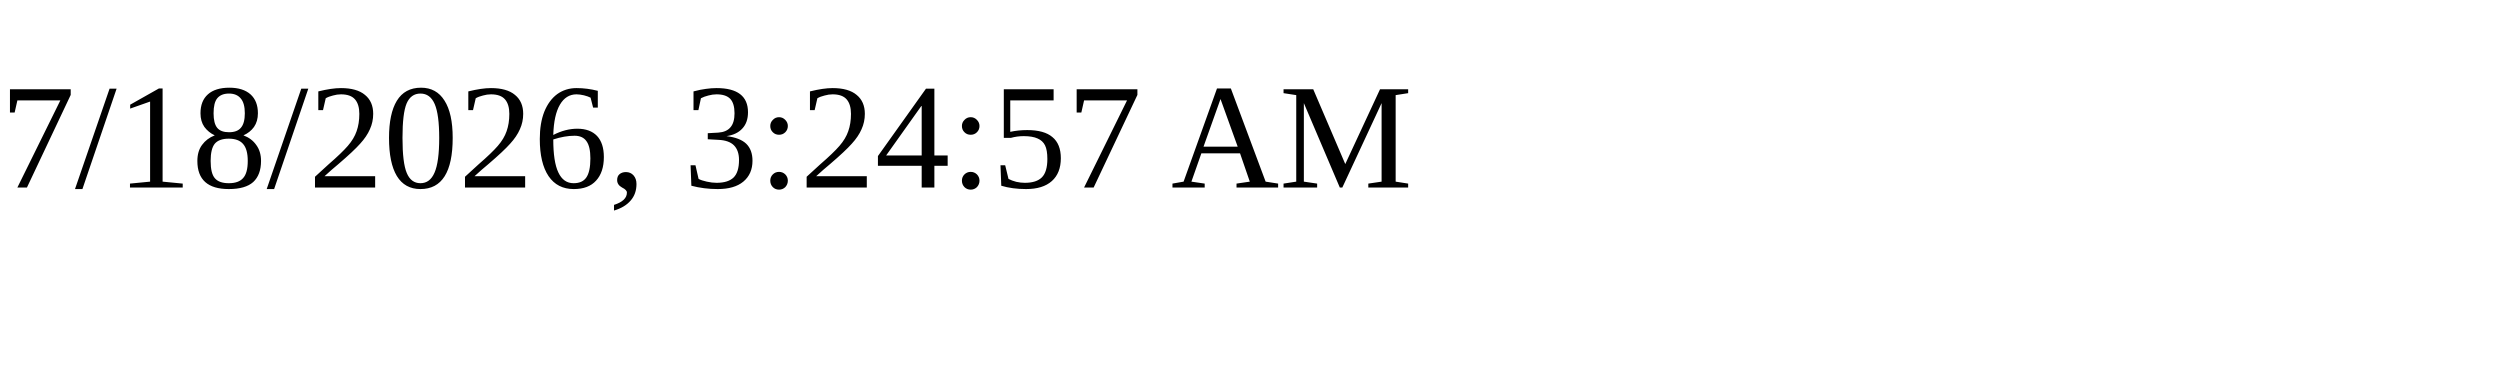
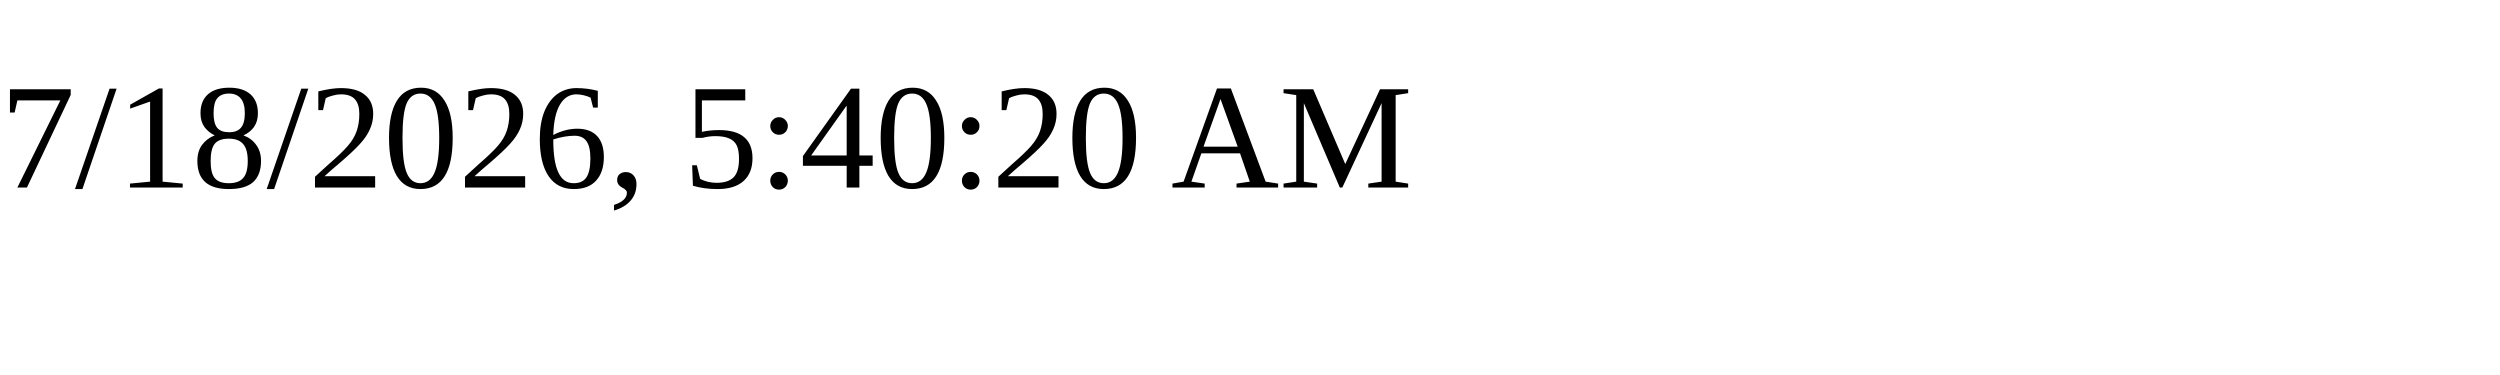
<svg xmlns="http://www.w3.org/2000/svg" height="30" width="200">
-   <text x="0" y="15">7/18/2026, 3:24:57 AM</text>
+   <text x="0" y="15">7/18/2026, 5:40:20 AM</text>
</svg>
